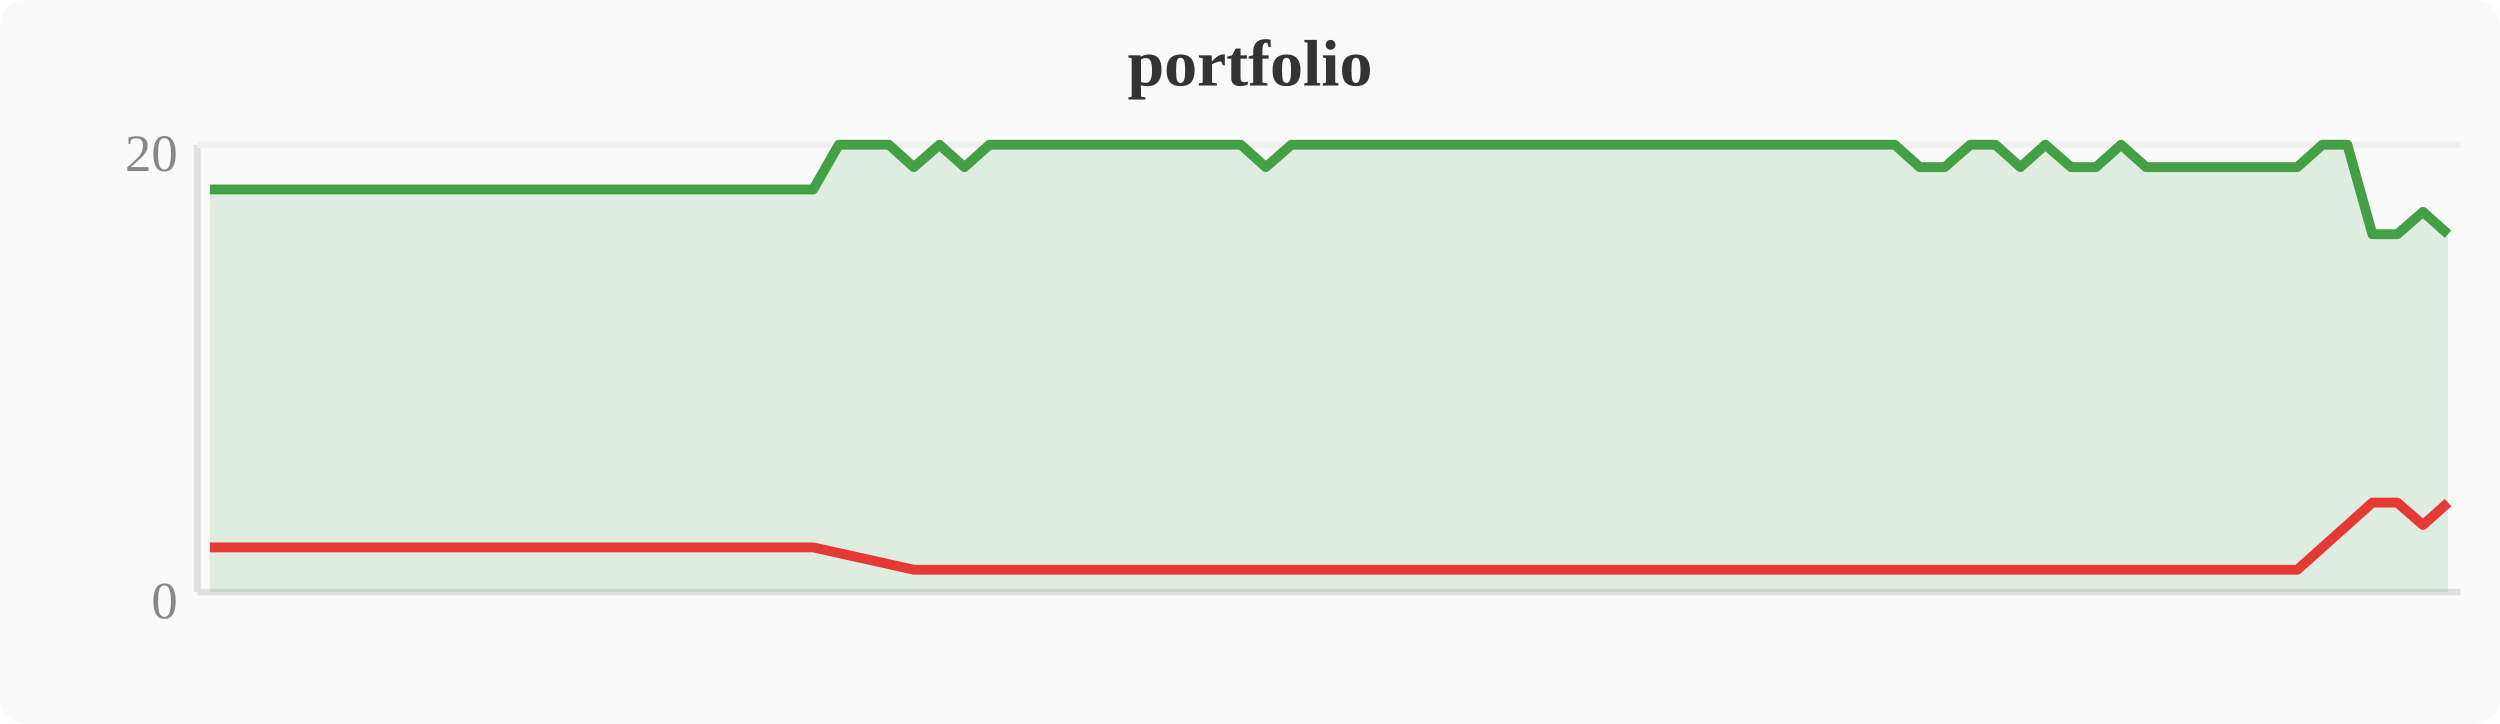
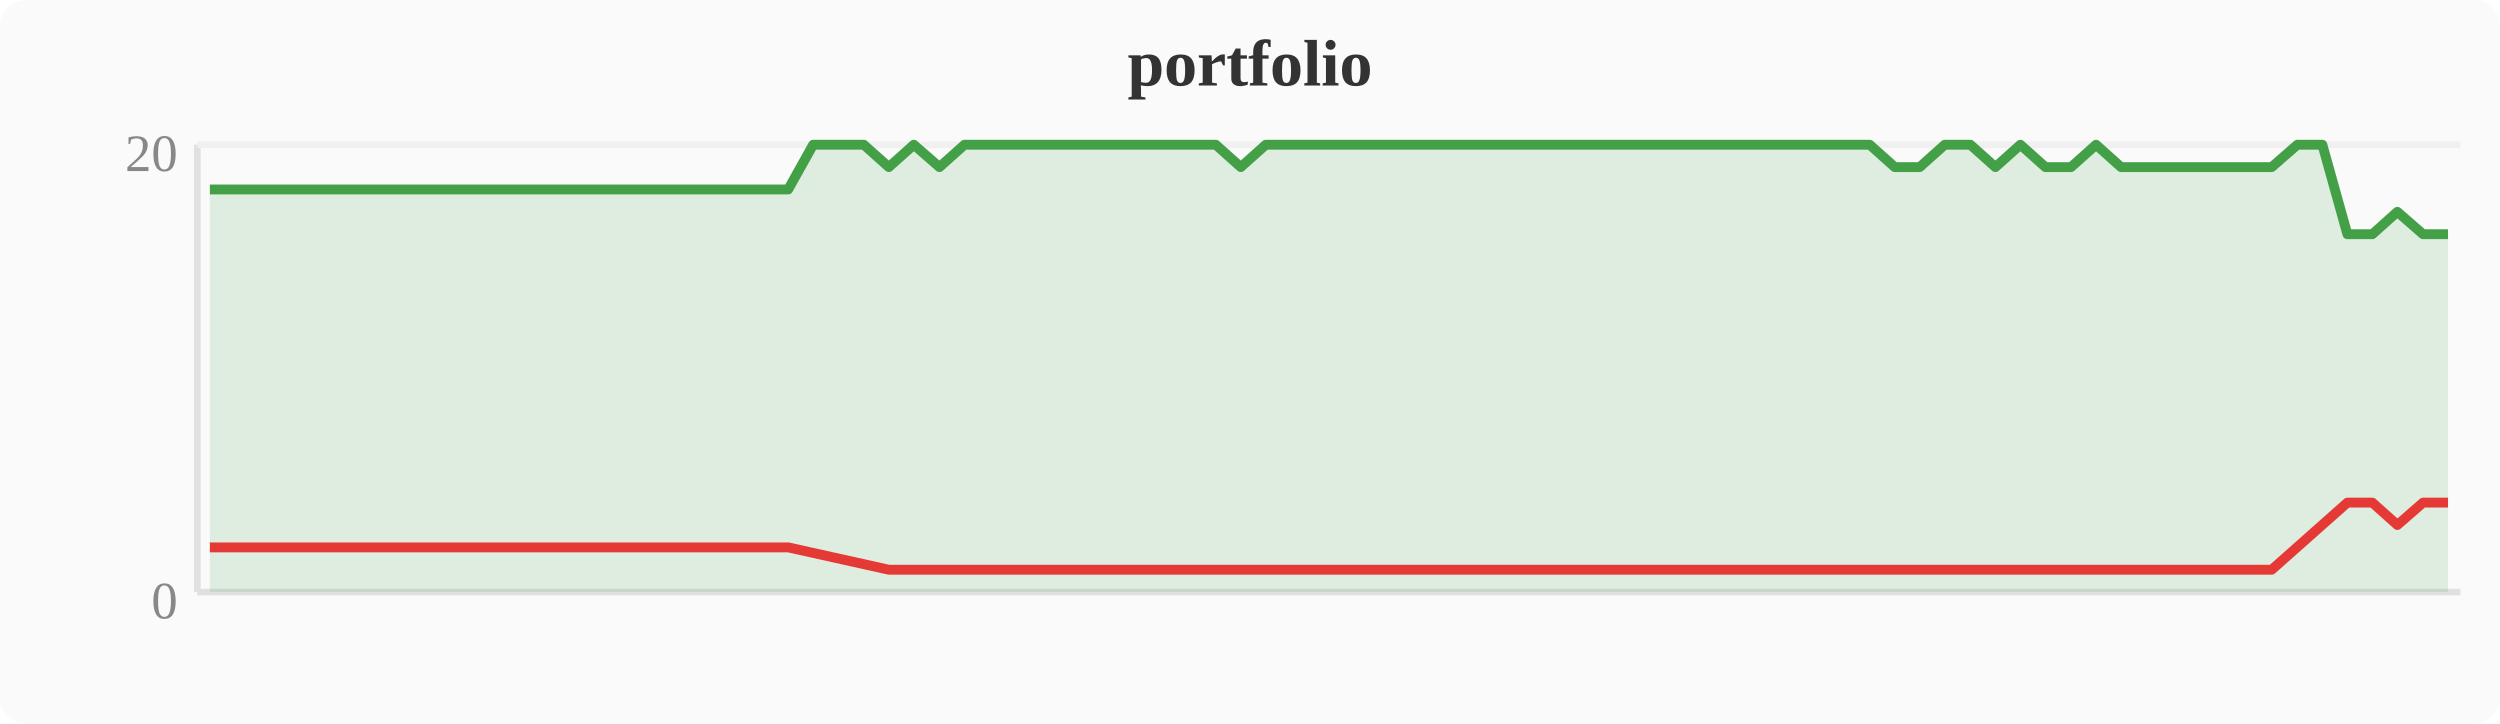
<svg xmlns="http://www.w3.org/2000/svg" width="380" height="110" viewBox="0 0 380 110">
  <rect width="380" height="110" fill="#fafafa" rx="4" />
  <text x="190" y="13" text-anchor="middle" font-size="10" font-weight="bold" fill="#333">portfolio</text>
  <line x1="30" y1="22" x2="30" y2="90" stroke="#e0e0e0" stroke-width="1" />
  <line x1="30" y1="90" x2="374" y2="90" stroke="#e0e0e0" stroke-width="1" />
  <line x1="30" y1="22" x2="374" y2="22" stroke="#f0f0f0" stroke-width="1" />
  <text x="27" y="94" text-anchor="end" font-size="8" fill="#888">0</text>
  <text x="27" y="26" text-anchor="end" font-size="8" fill="#888">20</text>
-   <polygon points="31.9,28.8 35.7,28.8 39.6,28.8 43.4,28.8 47.2,28.8 51.0,28.8 54.8,28.8 58.7,28.8 62.5,28.8 66.3,28.8 70.1,28.8 74.0,28.8 77.8,28.8 81.6,28.8 85.4,28.8 89.2,28.8 93.1,28.8 96.9,28.8 100.7,28.8 104.5,28.8 108.4,28.8 112.2,28.8 116.0,28.8 119.8,28.8 123.6,28.8 127.5,22.0 131.3,22.0 135.1,22.0 138.9,25.4 142.8,22.0 146.6,25.4 150.4,22.0 154.2,22.0 158.0,22.0 161.9,22.0 165.7,22.0 169.5,22.0 173.3,22.0 177.2,22.0 181.0,22.0 184.8,22.0 188.6,22.0 192.4,25.4 196.3,22.0 200.1,22.0 203.9,22.0 207.7,22.0 211.6,22.0 215.4,22.0 219.2,22.0 223.0,22.0 226.8,22.0 230.7,22.0 234.5,22.0 238.3,22.0 242.1,22.0 246.0,22.0 249.8,22.0 253.6,22.0 257.4,22.0 261.2,22.0 265.1,22.0 268.9,22.0 272.7,22.0 276.5,22.0 280.4,22.0 284.2,22.0 288.0,22.0 291.8,25.4 295.6,25.4 299.5,22.0 303.3,22.0 307.1,25.4 310.9,22.0 314.8,25.4 318.6,25.4 322.4,22.0 326.2,25.4 330.0,25.4 333.9,25.4 337.7,25.4 341.5,25.4 345.3,25.4 349.2,25.4 353.0,22.0 356.8,22.0 360.6,35.6 364.4,35.6 368.3,32.2 372.1,35.6 372.1,90 31.9,90" fill="#43a047" opacity="0.15" />
-   <polyline points="31.9,28.8 35.7,28.8 39.6,28.8 43.4,28.8 47.2,28.8 51.0,28.8 54.8,28.8 58.7,28.8 62.5,28.8 66.3,28.8 70.1,28.8 74.0,28.8 77.8,28.8 81.6,28.8 85.4,28.8 89.2,28.8 93.1,28.8 96.9,28.8 100.7,28.8 104.5,28.8 108.4,28.8 112.2,28.8 116.0,28.8 119.8,28.8 123.6,28.8 127.5,22.0 131.3,22.0 135.1,22.0 138.9,25.4 142.8,22.0 146.6,25.4 150.4,22.0 154.2,22.0 158.0,22.0 161.9,22.0 165.7,22.0 169.5,22.0 173.3,22.0 177.2,22.0 181.0,22.0 184.8,22.0 188.6,22.0 192.4,25.4 196.3,22.0 200.1,22.0 203.9,22.0 207.7,22.0 211.6,22.0 215.4,22.0 219.2,22.0 223.0,22.0 226.8,22.0 230.7,22.0 234.5,22.0 238.3,22.0 242.1,22.0 246.0,22.0 249.8,22.0 253.6,22.0 257.4,22.0 261.2,22.0 265.1,22.0 268.9,22.0 272.7,22.0 276.5,22.0 280.4,22.0 284.2,22.0 288.0,22.0 291.8,25.4 295.6,25.4 299.5,22.0 303.3,22.0 307.1,25.4 310.9,22.0 314.8,25.4 318.6,25.4 322.4,22.0 326.2,25.4 330.0,25.4 333.9,25.4 337.7,25.4 341.5,25.4 345.3,25.4 349.2,25.4 353.0,22.0 356.8,22.0 360.6,35.6 364.4,35.6 368.3,32.2 372.1,35.6" fill="none" stroke="#43a047" stroke-width="1.5" stroke-linejoin="round" />
-   <polyline points="31.9,83.2 35.7,83.2 39.6,83.2 43.4,83.2 47.2,83.2 51.0,83.2 54.8,83.2 58.7,83.2 62.5,83.2 66.3,83.2 70.1,83.2 74.0,83.2 77.8,83.2 81.6,83.2 85.4,83.2 89.2,83.2 93.1,83.2 96.9,83.2 100.7,83.2 104.5,83.2 108.4,83.2 112.2,83.2 116.0,83.2 119.8,83.2 123.6,83.2 138.9,86.6 146.6,86.6 192.4,86.6 291.8,86.6 295.6,86.6 307.1,86.6 314.8,86.6 318.6,86.6 326.2,86.6 330.0,86.6 333.9,86.6 337.7,86.6 341.5,86.6 345.3,86.6 349.2,86.6 360.6,76.4 364.4,76.4 368.3,79.8 372.1,76.4" fill="none" stroke="#e53935" stroke-width="1.5" stroke-linejoin="round" />
+   <polygon points="31.9,28.8 35.7,28.8 39.6,28.8 43.4,28.8 47.2,28.8 51.0,28.8 54.8,28.8 58.7,28.8 62.5,28.8 66.3,28.8 70.1,28.8 74.0,28.8 77.8,28.8 81.6,28.8 85.4,28.8 89.2,28.8 93.1,28.8 96.9,28.8 100.7,28.8 104.5,28.8 108.4,28.8 112.2,28.8 116.0,28.8 119.8,28.8 123.6,22.0 127.5,22.0 131.3,22.0 135.1,25.4 138.9,22.0 142.8,25.4 146.6,22.0 150.4,22.0 154.2,22.0 158.0,22.0 161.9,22.0 165.7,22.0 169.5,22.0 173.3,22.0 177.2,22.0 181.0,22.0 184.8,22.0 188.6,25.4 192.4,22.0 196.3,22.0 200.1,22.0 203.9,22.0 207.7,22.0 211.6,22.0 215.4,22.0 219.2,22.0 223.0,22.0 226.8,22.0 230.7,22.0 234.5,22.0 238.3,22.0 242.1,22.0 246.0,22.0 249.8,22.0 253.6,22.0 257.4,22.0 261.2,22.0 265.1,22.0 268.9,22.0 272.7,22.0 276.5,22.0 280.4,22.0 284.2,22.0 288.0,25.4 291.8,25.4 295.6,22.0 299.5,22.0 303.3,25.4 307.1,22.0 310.9,25.4 314.8,25.4 318.6,22.0 322.4,25.4 326.2,25.4 330.0,25.4 333.9,25.4 337.7,25.4 341.5,25.4 345.3,25.4 349.2,22.0 353.0,22.0 356.8,35.6 360.6,35.6 364.4,32.2 368.3,35.6 372.1,35.6 372.1,90 31.9,90" fill="#43a047" opacity="0.15" />
+   <polyline points="31.9,28.8 35.7,28.8 39.6,28.8 43.4,28.8 47.2,28.8 51.0,28.8 54.8,28.8 58.7,28.8 62.5,28.8 66.3,28.8 70.1,28.8 74.0,28.8 77.8,28.8 81.6,28.8 85.4,28.8 89.2,28.8 93.1,28.8 96.9,28.8 100.7,28.8 104.5,28.8 108.4,28.8 112.2,28.8 116.0,28.8 119.8,28.8 123.6,22.0 127.5,22.0 131.3,22.0 135.1,25.4 138.9,22.0 142.8,25.4 146.6,22.0 150.4,22.0 154.2,22.0 158.0,22.0 161.9,22.0 165.7,22.0 169.5,22.0 173.3,22.0 177.2,22.0 181.0,22.0 184.8,22.0 188.6,25.4 192.4,22.0 196.3,22.0 200.1,22.0 203.9,22.0 207.7,22.0 211.6,22.0 215.4,22.0 219.2,22.0 223.0,22.0 226.8,22.0 230.7,22.0 234.5,22.0 238.3,22.0 242.1,22.0 246.0,22.0 249.8,22.0 253.6,22.0 257.4,22.0 261.2,22.0 265.1,22.0 268.9,22.0 272.7,22.0 276.5,22.0 280.4,22.0 284.2,22.0 288.0,25.4 291.8,25.4 295.6,22.0 299.5,22.0 303.3,25.4 307.1,22.0 310.9,25.4 314.8,25.4 318.6,22.0 322.4,25.4 326.2,25.4 330.0,25.4 333.9,25.4 337.7,25.4 341.5,25.4 345.3,25.4 349.2,22.0 353.0,22.0 356.8,35.6 360.6,35.6 364.4,32.2 368.3,35.6 372.1,35.6" fill="none" stroke="#43a047" stroke-width="1.5" stroke-linejoin="round" />
+   <polyline points="31.9,83.2 35.7,83.2 39.6,83.2 43.4,83.2 47.2,83.2 51.0,83.2 54.8,83.2 58.7,83.2 62.5,83.2 66.3,83.2 70.1,83.2 74.0,83.2 77.8,83.2 81.6,83.2 85.4,83.2 89.2,83.2 93.1,83.2 96.9,83.2 100.7,83.2 104.5,83.2 108.4,83.2 112.2,83.2 116.0,83.2 119.8,83.2 135.1,86.6 142.8,86.6 188.6,86.6 288.0,86.6 291.8,86.6 303.3,86.6 310.9,86.6 314.8,86.6 322.4,86.6 326.2,86.6 330.0,86.6 333.9,86.6 337.7,86.6 341.5,86.6 345.3,86.6 356.8,76.4 360.6,76.4 364.4,79.8 368.3,76.4 372.1,76.4" fill="none" stroke="#e53935" stroke-width="1.5" stroke-linejoin="round" />
</svg>
